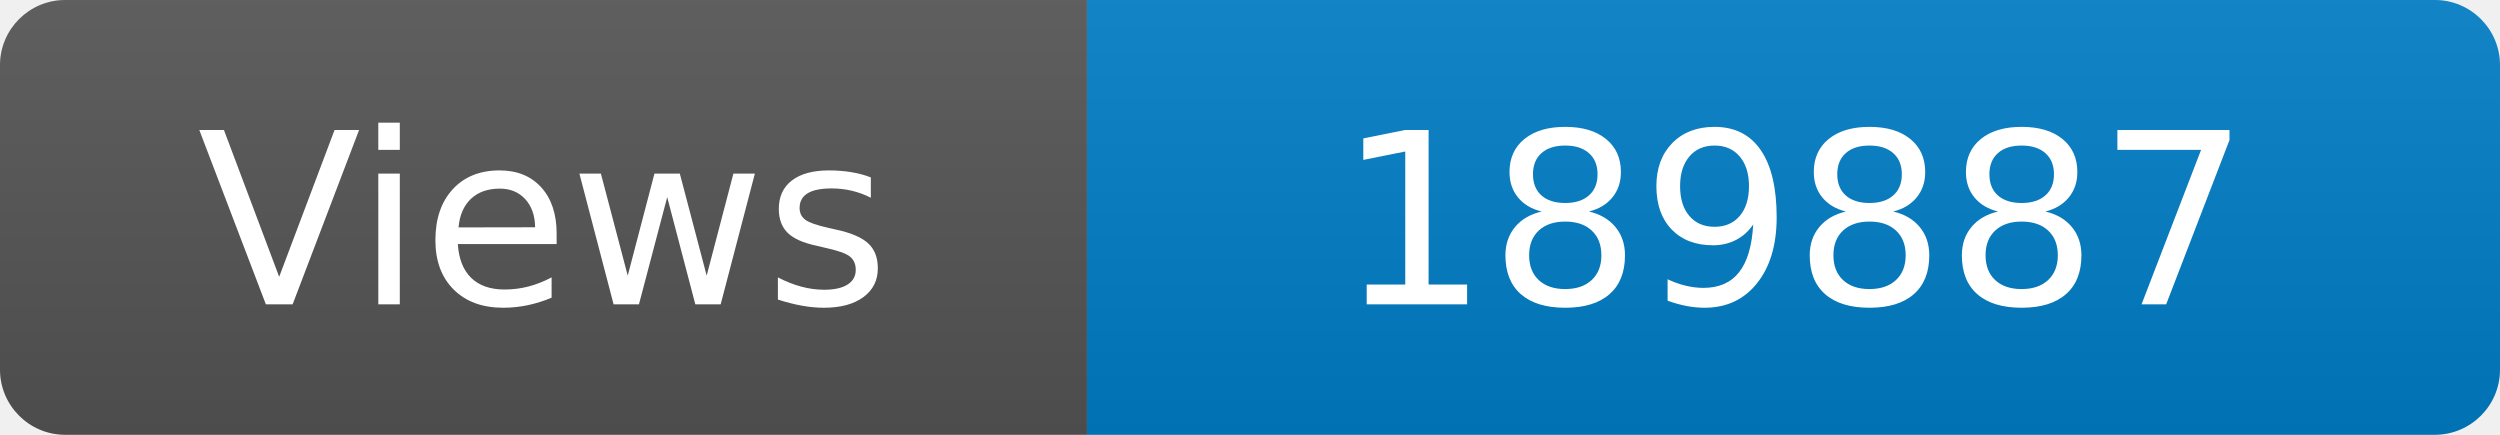
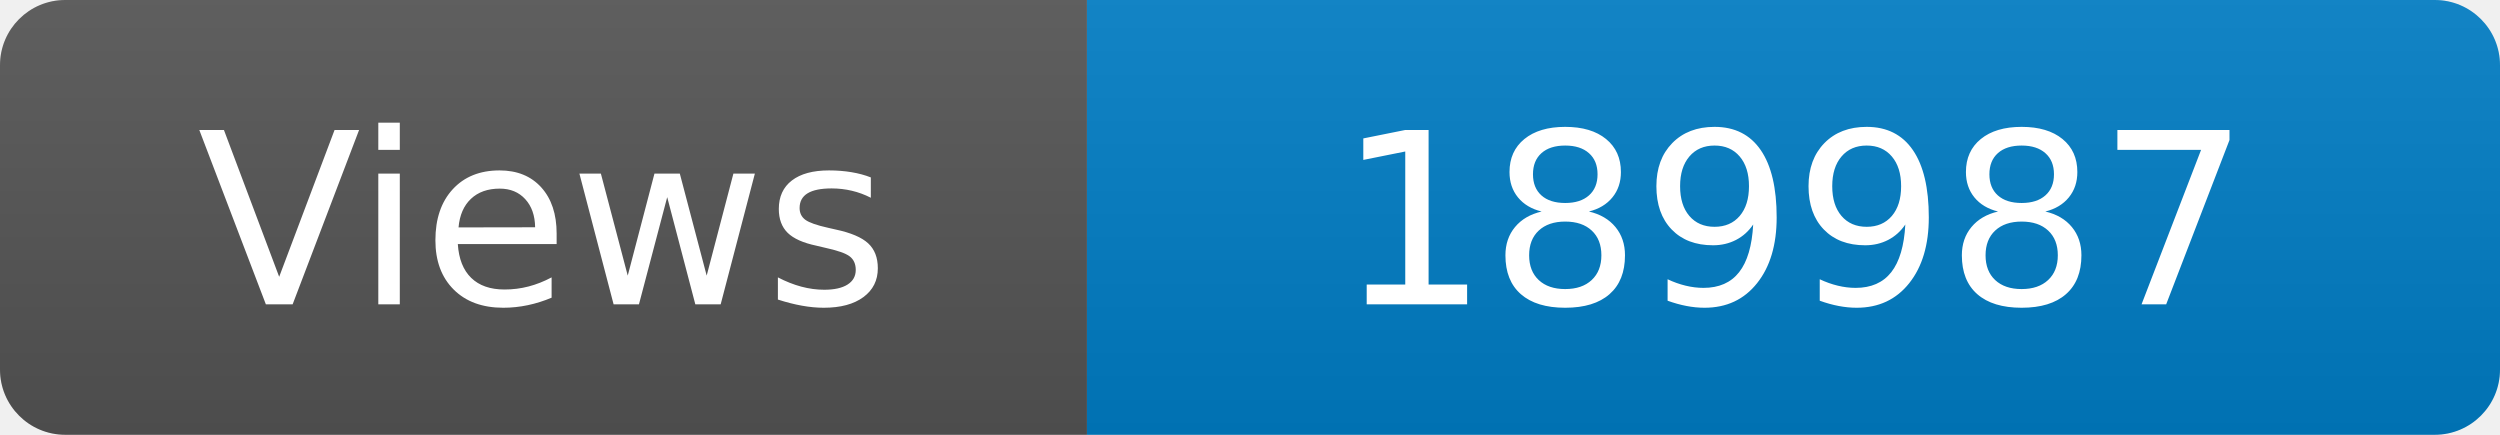
<svg xmlns="http://www.w3.org/2000/svg" width="115" height="20" role="img" aria-label="Maintained?: yes">
  <linearGradient id="s" x2="0" y2="100%">
    <stop offset="0" stop-color="#bbb" stop-opacity=".1" />
    <stop offset="1" stop-opacity=".1" />
  </linearGradient>
  <clipPath id="r">
    <rect width="115" height="20" rx="3" fill="#fff" />
  </clipPath>
  <g clip-path="url(#r)">
    <rect width="50" height="20" fill="#555" />
    <rect x="50" width="160" height="20" fill="#007ec6" />
    <rect width="115" height="20" fill="url(#s)" />
  </g>
  <g fill="#fff" text-anchor="middle" font-family="Verdana,Geneva,DejaVu Sans,sans-serif" font-size="110">
    <text x="250" y="140" transform="scale(.1)" fill="#fff">Views</text>
-     <text x="825" y="140" transform="scale(.1)" fill="#fff">189887</text>
+     <text x="825" y="140" transform="scale(.1)" fill="#fff">189987</text>
  </g>
</svg>
